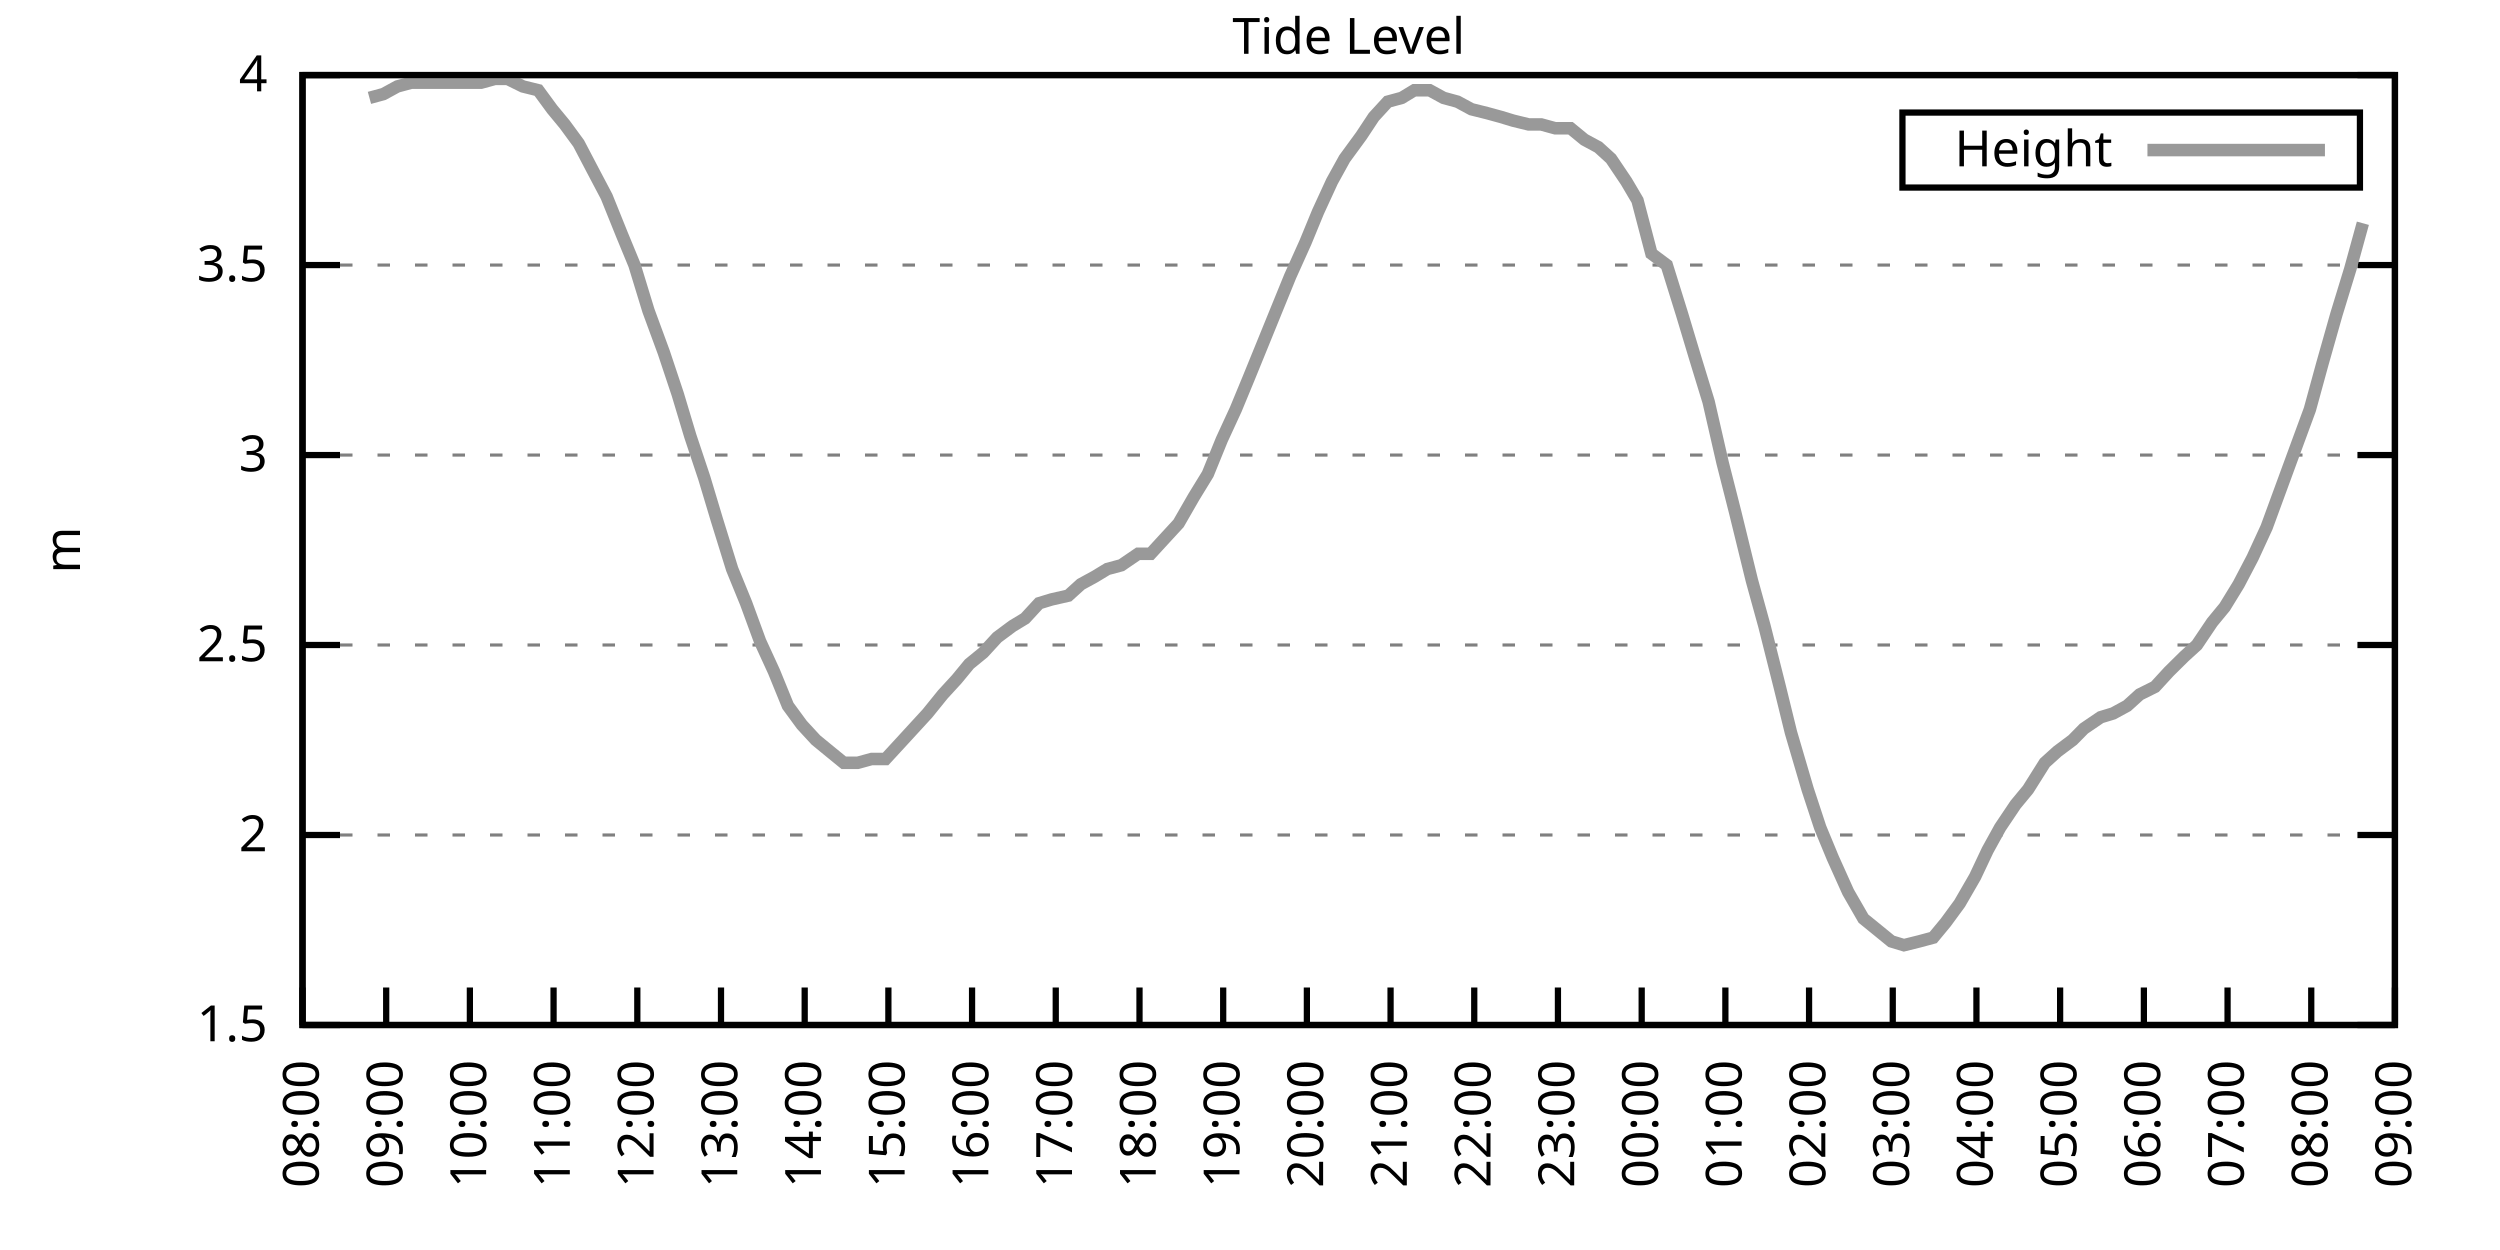
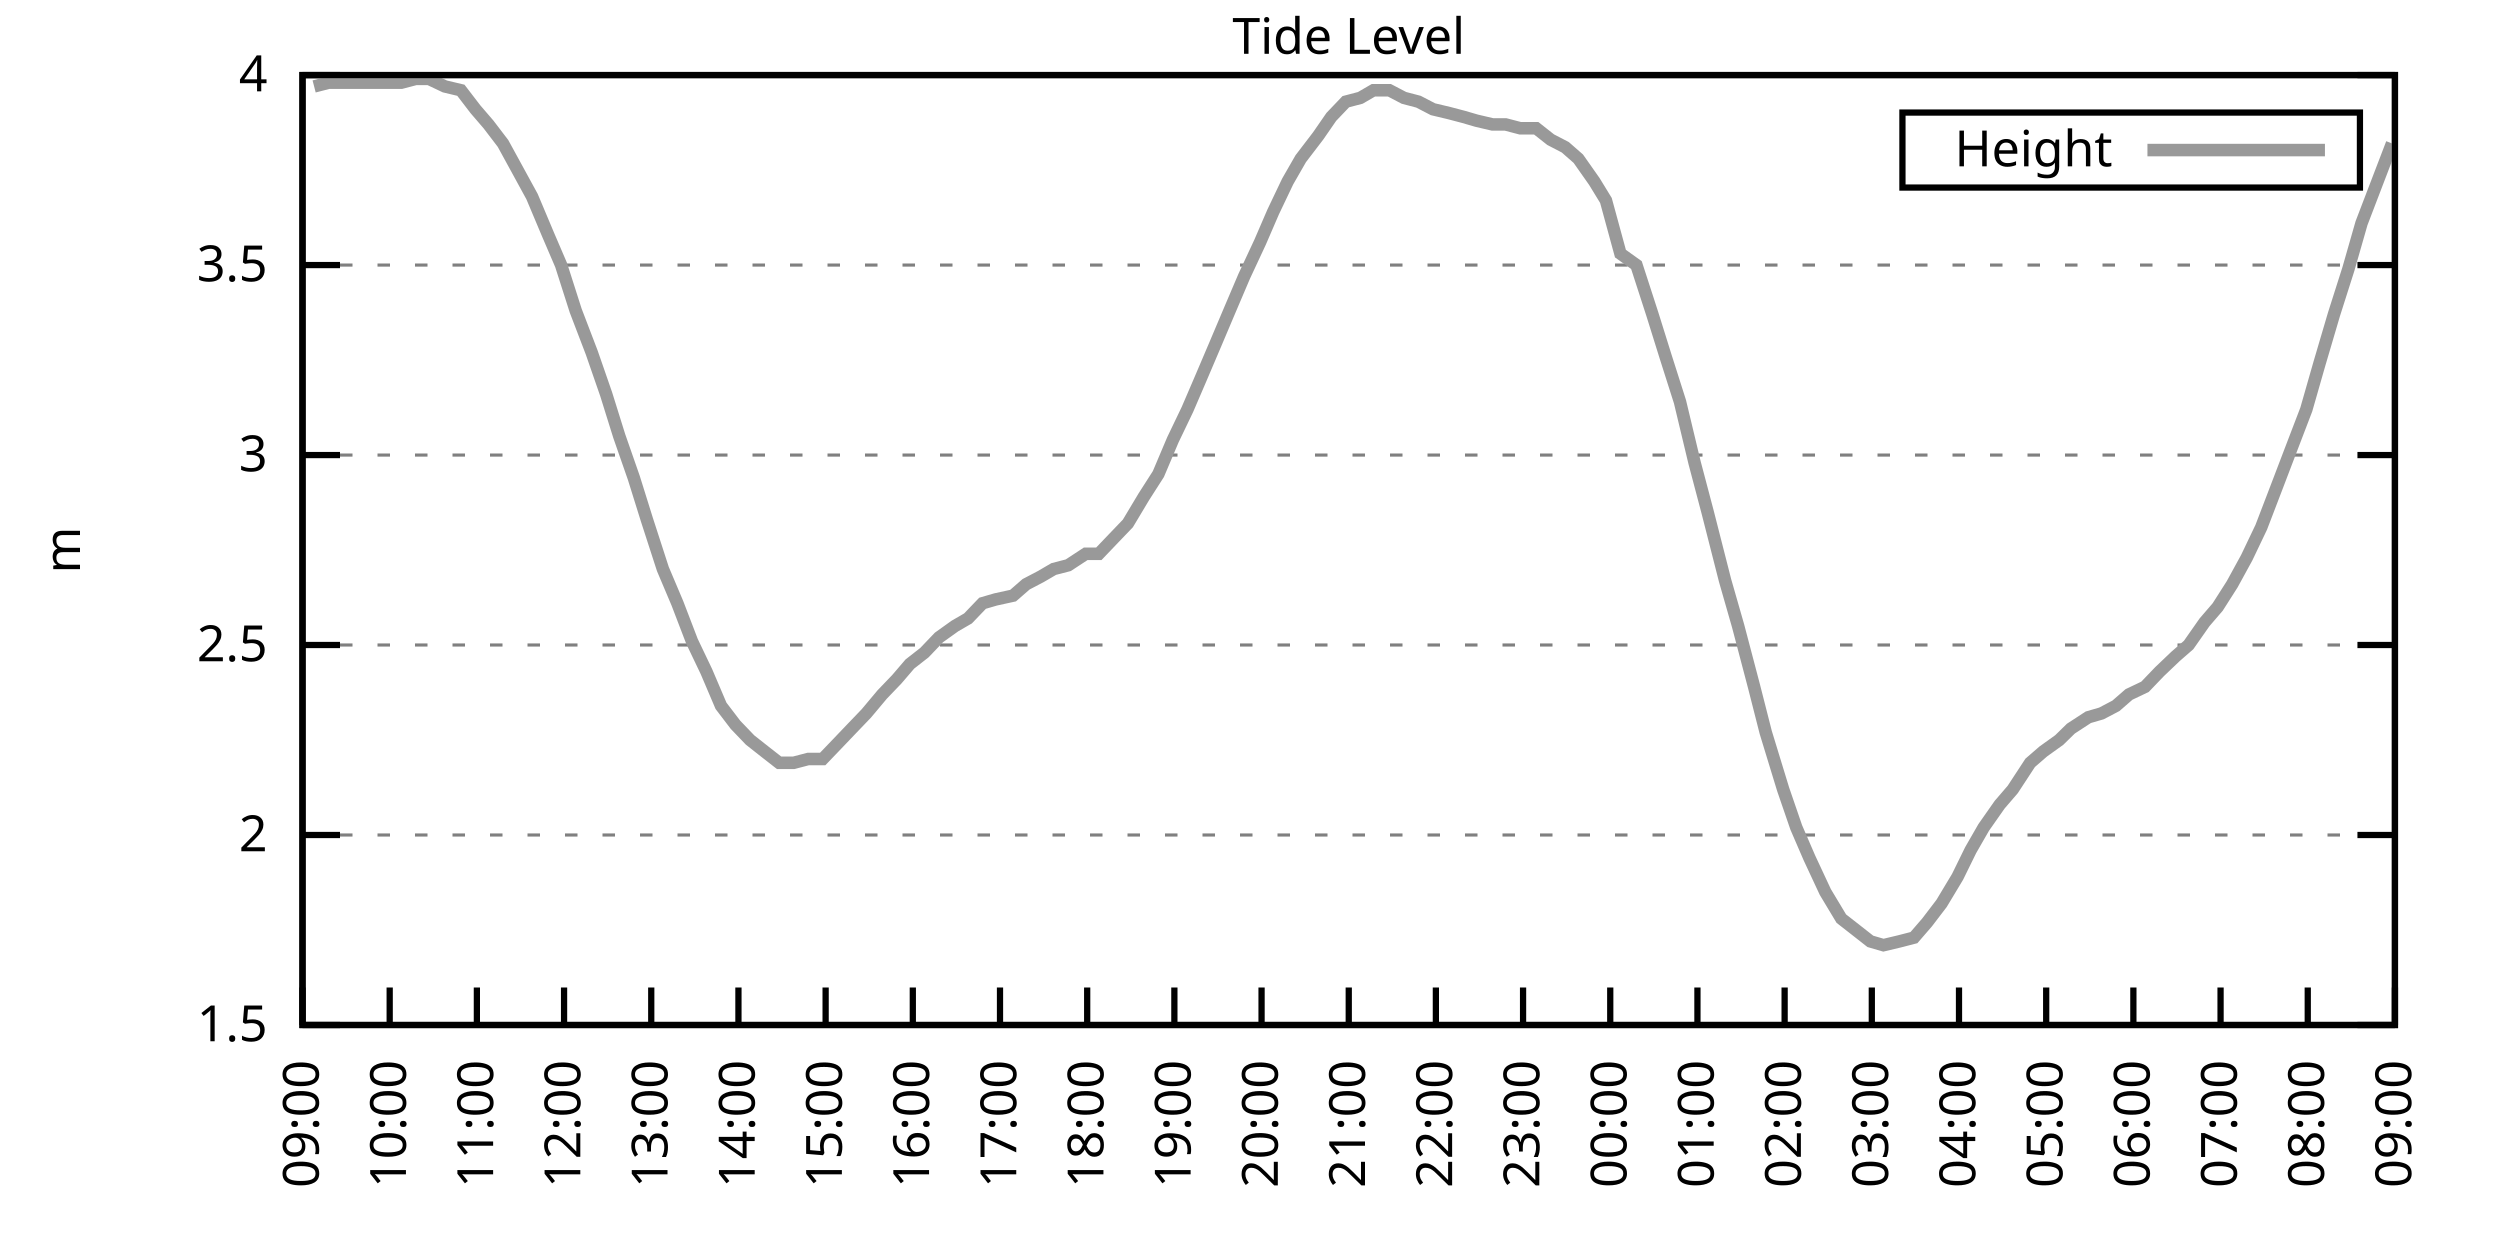
<svg xmlns="http://www.w3.org/2000/svg" xmlns:xlink="http://www.w3.org/1999/xlink" width="400" height="200" viewBox="0 0 400 200">
  <g id="gnuplot_canvas">
    <rect x="0" y="0" width="400" height="200" fill="none" />
    <defs>
      <circle id="gpDot" r="0.5" stroke-width="0.5" stroke="currentColor" />
      <path id="gpPt0" stroke-width="0.333" stroke="currentColor" d="M-1,0 h2 M0,-1 v2" />
      <path id="gpPt1" stroke-width="0.333" stroke="currentColor" d="M-1,-1 L1,1 M1,-1 L-1,1" />
      <path id="gpPt2" stroke-width="0.333" stroke="currentColor" d="M-1,0 L1,0 M0,-1 L0,1 M-1,-1 L1,1 M-1,1 L1,-1" />
      <rect id="gpPt3" stroke-width="0.333" stroke="currentColor" x="-1" y="-1" width="2" height="2" />
      <rect id="gpPt4" stroke-width="0.333" stroke="currentColor" fill="currentColor" x="-1" y="-1" width="2" height="2" />
      <circle id="gpPt5" stroke-width="0.333" stroke="currentColor" cx="0" cy="0" r="1" />
      <use xlink:href="#gpPt5" id="gpPt6" fill="currentColor" stroke="none" />
      <path id="gpPt7" stroke-width="0.333" stroke="currentColor" d="M0,-1.33 L-1.33,0.67 L1.33,0.67 z" />
      <use xlink:href="#gpPt7" id="gpPt8" fill="currentColor" stroke="none" />
      <use xlink:href="#gpPt7" id="gpPt9" stroke="currentColor" transform="rotate(180)" />
      <use xlink:href="#gpPt9" id="gpPt10" fill="currentColor" stroke="none" />
      <use xlink:href="#gpPt3" id="gpPt11" stroke="currentColor" transform="rotate(45)" />
      <use xlink:href="#gpPt11" id="gpPt12" fill="currentColor" stroke="none" />
      <path id="gpPt13" stroke-width="0.333" stroke="currentColor" d="M0,1.330 L1.265,0.411 L0.782,-1.067 L-0.782,-1.076 L-1.265,0.411 z" />
      <use xlink:href="#gpPt13" id="gpPt14" fill="currentColor" stroke="none" />
      <filter id="textbox" filterUnits="objectBoundingBox" x="0" y="0" height="1" width="1">
        <feFlood flood-color="white" flood-opacity="1" result="bgnd" />
        <feComposite in="SourceGraphic" in2="bgnd" operator="atop" />
      </filter>
      <filter id="greybox" filterUnits="objectBoundingBox" x="0" y="0" height="1" width="1">
        <feFlood flood-color="lightgrey" flood-opacity="1" result="grey" />
        <feComposite in="SourceGraphic" in2="grey" operator="atop" />
      </filter>
    </defs>
    <g fill="none" color="white" stroke="currentColor" stroke-width="1.00" stroke-linecap="butt" stroke-linejoin="miter">
</g>
    <g fill="none" color="black" stroke="currentColor" stroke-width="1.00" stroke-linecap="butt" stroke-linejoin="miter">
      <g stroke="none" shape-rendering="crispEdges">
        <polygon fill="rgb(255, 255, 255)" points="48.40,164.00 383.18,164.00 383.18,12.02 48.40,12.02 " />
      </g>
    </g>
    <g fill="none" color="black" stroke="currentColor" stroke-width="1.00" stroke-linecap="butt" stroke-linejoin="miter">
</g>
    <g fill="none" color="black" stroke="black" stroke-width="0.50" stroke-linecap="butt" stroke-linejoin="miter">
</g>
    <g fill="none" color="gray" stroke="currentColor" stroke-width="0.50" stroke-linecap="butt" stroke-linejoin="miter">
      <path stroke="gray" stroke-dasharray="2,4" class="gridline" d="M48.40,164.00 L383.19,164.00  " />
    </g>
    <g fill="none" color="gray" stroke="gray" stroke-width="1.00" stroke-linecap="butt" stroke-linejoin="miter">
</g>
    <g fill="none" color="black" stroke="currentColor" stroke-width="1.00" stroke-linecap="butt" stroke-linejoin="miter">
      <path stroke="black" d="M48.40,164.00 L54.40,164.00 M383.19,164.00 L377.19,164.00  " />
      <g transform="translate(42.80,166.60)" stroke="none" fill="black" font-family="Sans" font-size="8.00" text-anchor="end">
        <text>
          <tspan font-family="Sans"> 1.5</tspan>
        </text>
      </g>
    </g>
    <g fill="none" color="black" stroke="currentColor" stroke-width="1.00" stroke-linecap="butt" stroke-linejoin="miter">
</g>
    <g fill="none" color="black" stroke="black" stroke-width="0.50" stroke-linecap="butt" stroke-linejoin="miter">
</g>
    <g fill="none" color="gray" stroke="currentColor" stroke-width="0.50" stroke-linecap="butt" stroke-linejoin="miter">
      <path stroke="gray" stroke-dasharray="2,4" class="gridline" d="M48.40,133.60 L383.19,133.60  " />
    </g>
    <g fill="none" color="gray" stroke="gray" stroke-width="1.00" stroke-linecap="butt" stroke-linejoin="miter">
</g>
    <g fill="none" color="black" stroke="currentColor" stroke-width="1.00" stroke-linecap="butt" stroke-linejoin="miter">
      <path stroke="black" d="M48.40,133.60 L54.40,133.60 M383.19,133.60 L377.19,133.60  " />
      <g transform="translate(42.80,136.20)" stroke="none" fill="black" font-family="Sans" font-size="8.00" text-anchor="end">
        <text>
          <tspan font-family="Sans"> 2</tspan>
        </text>
      </g>
    </g>
    <g fill="none" color="black" stroke="currentColor" stroke-width="1.00" stroke-linecap="butt" stroke-linejoin="miter">
</g>
    <g fill="none" color="black" stroke="black" stroke-width="0.50" stroke-linecap="butt" stroke-linejoin="miter">
</g>
    <g fill="none" color="gray" stroke="currentColor" stroke-width="0.50" stroke-linecap="butt" stroke-linejoin="miter">
      <path stroke="gray" stroke-dasharray="2,4" class="gridline" d="M48.40,103.20 L383.19,103.20  " />
    </g>
    <g fill="none" color="gray" stroke="gray" stroke-width="1.00" stroke-linecap="butt" stroke-linejoin="miter">
</g>
    <g fill="none" color="black" stroke="currentColor" stroke-width="1.00" stroke-linecap="butt" stroke-linejoin="miter">
      <path stroke="black" d="M48.40,103.20 L54.40,103.20 M383.19,103.20 L377.19,103.20  " />
      <g transform="translate(42.80,105.80)" stroke="none" fill="black" font-family="Sans" font-size="8.00" text-anchor="end">
        <text>
          <tspan font-family="Sans"> 2.5</tspan>
        </text>
      </g>
    </g>
    <g fill="none" color="black" stroke="currentColor" stroke-width="1.00" stroke-linecap="butt" stroke-linejoin="miter">
</g>
    <g fill="none" color="black" stroke="black" stroke-width="0.50" stroke-linecap="butt" stroke-linejoin="miter">
</g>
    <g fill="none" color="gray" stroke="currentColor" stroke-width="0.50" stroke-linecap="butt" stroke-linejoin="miter">
      <path stroke="gray" stroke-dasharray="2,4" class="gridline" d="M48.40,72.81 L383.19,72.81  " />
    </g>
    <g fill="none" color="gray" stroke="gray" stroke-width="1.00" stroke-linecap="butt" stroke-linejoin="miter">
</g>
    <g fill="none" color="black" stroke="currentColor" stroke-width="1.00" stroke-linecap="butt" stroke-linejoin="miter">
      <path stroke="black" d="M48.40,72.81 L54.40,72.81 M383.19,72.81 L377.19,72.81  " />
      <g transform="translate(42.80,75.41)" stroke="none" fill="black" font-family="Sans" font-size="8.00" text-anchor="end">
        <text>
          <tspan font-family="Sans"> 3</tspan>
        </text>
      </g>
    </g>
    <g fill="none" color="black" stroke="currentColor" stroke-width="1.00" stroke-linecap="butt" stroke-linejoin="miter">
</g>
    <g fill="none" color="black" stroke="black" stroke-width="0.50" stroke-linecap="butt" stroke-linejoin="miter">
</g>
    <g fill="none" color="gray" stroke="currentColor" stroke-width="0.50" stroke-linecap="butt" stroke-linejoin="miter">
      <path stroke="gray" stroke-dasharray="2,4" class="gridline" d="M48.40,42.41 L383.19,42.41  " />
    </g>
    <g fill="none" color="gray" stroke="gray" stroke-width="1.00" stroke-linecap="butt" stroke-linejoin="miter">
</g>
    <g fill="none" color="black" stroke="currentColor" stroke-width="1.00" stroke-linecap="butt" stroke-linejoin="miter">
      <path stroke="black" d="M48.40,42.41 L54.40,42.41 M383.19,42.41 L377.19,42.41  " />
      <g transform="translate(42.80,45.01)" stroke="none" fill="black" font-family="Sans" font-size="8.00" text-anchor="end">
        <text>
          <tspan font-family="Sans"> 3.5</tspan>
        </text>
      </g>
    </g>
    <g fill="none" color="black" stroke="currentColor" stroke-width="1.00" stroke-linecap="butt" stroke-linejoin="miter">
</g>
    <g fill="none" color="black" stroke="black" stroke-width="0.50" stroke-linecap="butt" stroke-linejoin="miter">
</g>
    <g fill="none" color="gray" stroke="currentColor" stroke-width="0.50" stroke-linecap="butt" stroke-linejoin="miter">
      <path stroke="gray" stroke-dasharray="2,4" class="gridline" d="M48.40,12.01 L383.19,12.01  " />
    </g>
    <g fill="none" color="gray" stroke="gray" stroke-width="1.00" stroke-linecap="butt" stroke-linejoin="miter">
</g>
    <g fill="none" color="black" stroke="currentColor" stroke-width="1.00" stroke-linecap="butt" stroke-linejoin="miter">
      <path stroke="black" d="M48.40,12.01 L54.40,12.01 M383.19,12.01 L377.19,12.01  " />
      <g transform="translate(42.80,14.61)" stroke="none" fill="black" font-family="Sans" font-size="8.00" text-anchor="end">
        <text>
          <tspan font-family="Sans"> 4</tspan>
        </text>
      </g>
    </g>
    <g fill="none" color="black" stroke="currentColor" stroke-width="1.00" stroke-linecap="butt" stroke-linejoin="miter">
      <path stroke="black" d="M48.40,164.00 L48.40,158.00  " />
      <g transform="translate(51.00,169.60) rotate(270.00)" stroke="none" fill="black" font-family="Sans" font-size="8.00" text-anchor="end">
        <text>
-           <tspan font-family="Sans">08:00</tspan>
-         </text>
-       </g>
-     </g>
-     <g fill="none" color="black" stroke="currentColor" stroke-width="1.00" stroke-linecap="butt" stroke-linejoin="miter">
-       <path stroke="black" d="M61.79,164.00 L61.79,158.00  " />
-       <g transform="translate(64.39,169.60) rotate(270.00)" stroke="none" fill="black" font-family="Sans" font-size="8.00" text-anchor="end">
-         <text>
          <tspan font-family="Sans">09:00</tspan>
        </text>
      </g>
    </g>
    <g fill="none" color="black" stroke="currentColor" stroke-width="1.00" stroke-linecap="butt" stroke-linejoin="miter">
-       <path stroke="black" d="M75.18,164.00 L75.18,158.00  " />
-       <g transform="translate(77.78,169.60) rotate(270.00)" stroke="none" fill="black" font-family="Sans" font-size="8.00" text-anchor="end">
+       <path stroke="black" d="M62.35,164.00 L62.35,158.00  " />
+       <g transform="translate(64.95,169.60) rotate(270.00)" stroke="none" fill="black" font-family="Sans" font-size="8.00" text-anchor="end">
        <text>
          <tspan font-family="Sans">10:00</tspan>
        </text>
      </g>
    </g>
    <g fill="none" color="black" stroke="currentColor" stroke-width="1.00" stroke-linecap="butt" stroke-linejoin="miter">
-       <path stroke="black" d="M88.57,164.00 L88.57,158.00  " />
-       <g transform="translate(91.17,169.60) rotate(270.00)" stroke="none" fill="black" font-family="Sans" font-size="8.00" text-anchor="end">
+       <path stroke="black" d="M76.30,164.00 L76.30,158.00  " />
+       <g transform="translate(78.90,169.60) rotate(270.00)" stroke="none" fill="black" font-family="Sans" font-size="8.00" text-anchor="end">
        <text>
          <tspan font-family="Sans">11:00</tspan>
        </text>
      </g>
    </g>
    <g fill="none" color="black" stroke="currentColor" stroke-width="1.00" stroke-linecap="butt" stroke-linejoin="miter">
-       <path stroke="black" d="M101.97,164.00 L101.97,158.00  " />
-       <g transform="translate(104.57,169.60) rotate(270.00)" stroke="none" fill="black" font-family="Sans" font-size="8.00" text-anchor="end">
+       <path stroke="black" d="M90.25,164.00 L90.25,158.00  " />
+       <g transform="translate(92.85,169.60) rotate(270.00)" stroke="none" fill="black" font-family="Sans" font-size="8.00" text-anchor="end">
        <text>
          <tspan font-family="Sans">12:00</tspan>
        </text>
      </g>
    </g>
    <g fill="none" color="black" stroke="currentColor" stroke-width="1.00" stroke-linecap="butt" stroke-linejoin="miter">
-       <path stroke="black" d="M115.36,164.00 L115.36,158.00  " />
-       <g transform="translate(117.96,169.60) rotate(270.00)" stroke="none" fill="black" font-family="Sans" font-size="8.00" text-anchor="end">
+       <path stroke="black" d="M104.20,164.00 L104.20,158.00  " />
+       <g transform="translate(106.80,169.60) rotate(270.00)" stroke="none" fill="black" font-family="Sans" font-size="8.00" text-anchor="end">
        <text>
          <tspan font-family="Sans">13:00</tspan>
        </text>
      </g>
    </g>
    <g fill="none" color="black" stroke="currentColor" stroke-width="1.00" stroke-linecap="butt" stroke-linejoin="miter">
-       <path stroke="black" d="M128.75,164.00 L128.75,158.00  " />
-       <g transform="translate(131.35,169.60) rotate(270.00)" stroke="none" fill="black" font-family="Sans" font-size="8.00" text-anchor="end">
+       <path stroke="black" d="M118.15,164.00 L118.15,158.00  " />
+       <g transform="translate(120.75,169.60) rotate(270.00)" stroke="none" fill="black" font-family="Sans" font-size="8.00" text-anchor="end">
        <text>
          <tspan font-family="Sans">14:00</tspan>
        </text>
      </g>
    </g>
    <g fill="none" color="black" stroke="currentColor" stroke-width="1.00" stroke-linecap="butt" stroke-linejoin="miter">
-       <path stroke="black" d="M142.14,164.00 L142.14,158.00  " />
-       <g transform="translate(144.74,169.60) rotate(270.00)" stroke="none" fill="black" font-family="Sans" font-size="8.00" text-anchor="end">
+       <path stroke="black" d="M132.10,164.00 L132.10,158.00  " />
+       <g transform="translate(134.70,169.60) rotate(270.00)" stroke="none" fill="black" font-family="Sans" font-size="8.00" text-anchor="end">
        <text>
          <tspan font-family="Sans">15:00</tspan>
        </text>
      </g>
    </g>
    <g fill="none" color="black" stroke="currentColor" stroke-width="1.00" stroke-linecap="butt" stroke-linejoin="miter">
-       <path stroke="black" d="M155.53,164.00 L155.53,158.00  " />
-       <g transform="translate(158.13,169.60) rotate(270.00)" stroke="none" fill="black" font-family="Sans" font-size="8.00" text-anchor="end">
+       <path stroke="black" d="M146.05,164.00 L146.05,158.00  " />
+       <g transform="translate(148.65,169.60) rotate(270.00)" stroke="none" fill="black" font-family="Sans" font-size="8.00" text-anchor="end">
        <text>
          <tspan font-family="Sans">16:00</tspan>
        </text>
      </g>
    </g>
    <g fill="none" color="black" stroke="currentColor" stroke-width="1.00" stroke-linecap="butt" stroke-linejoin="miter">
-       <path stroke="black" d="M168.92,164.00 L168.92,158.00  " />
-       <g transform="translate(171.52,169.60) rotate(270.00)" stroke="none" fill="black" font-family="Sans" font-size="8.00" text-anchor="end">
+       <path stroke="black" d="M160.00,164.00 L160.00,158.00  " />
+       <g transform="translate(162.60,169.60) rotate(270.00)" stroke="none" fill="black" font-family="Sans" font-size="8.00" text-anchor="end">
        <text>
          <tspan font-family="Sans">17:00</tspan>
        </text>
      </g>
    </g>
    <g fill="none" color="black" stroke="currentColor" stroke-width="1.00" stroke-linecap="butt" stroke-linejoin="miter">
-       <path stroke="black" d="M182.32,164.00 L182.32,158.00  " />
-       <g transform="translate(184.92,169.60) rotate(270.00)" stroke="none" fill="black" font-family="Sans" font-size="8.00" text-anchor="end">
+       <path stroke="black" d="M173.95,164.00 L173.95,158.00  " />
+       <g transform="translate(176.55,169.60) rotate(270.00)" stroke="none" fill="black" font-family="Sans" font-size="8.00" text-anchor="end">
        <text>
          <tspan font-family="Sans">18:00</tspan>
        </text>
      </g>
    </g>
    <g fill="none" color="black" stroke="currentColor" stroke-width="1.00" stroke-linecap="butt" stroke-linejoin="miter">
-       <path stroke="black" d="M195.71,164.00 L195.71,158.00  " />
-       <g transform="translate(198.31,169.60) rotate(270.00)" stroke="none" fill="black" font-family="Sans" font-size="8.00" text-anchor="end">
+       <path stroke="black" d="M187.90,164.00 L187.90,158.00  " />
+       <g transform="translate(190.50,169.60) rotate(270.00)" stroke="none" fill="black" font-family="Sans" font-size="8.00" text-anchor="end">
        <text>
          <tspan font-family="Sans">19:00</tspan>
        </text>
      </g>
    </g>
    <g fill="none" color="black" stroke="currentColor" stroke-width="1.00" stroke-linecap="butt" stroke-linejoin="miter">
-       <path stroke="black" d="M209.10,164.00 L209.10,158.00  " />
-       <g transform="translate(211.70,169.60) rotate(270.00)" stroke="none" fill="black" font-family="Sans" font-size="8.00" text-anchor="end">
+       <path stroke="black" d="M201.85,164.00 L201.85,158.00  " />
+       <g transform="translate(204.45,169.60) rotate(270.00)" stroke="none" fill="black" font-family="Sans" font-size="8.00" text-anchor="end">
        <text>
          <tspan font-family="Sans">20:00</tspan>
        </text>
      </g>
    </g>
    <g fill="none" color="black" stroke="currentColor" stroke-width="1.00" stroke-linecap="butt" stroke-linejoin="miter">
-       <path stroke="black" d="M222.49,164.00 L222.49,158.00  " />
-       <g transform="translate(225.09,169.60) rotate(270.00)" stroke="none" fill="black" font-family="Sans" font-size="8.00" text-anchor="end">
+       <path stroke="black" d="M215.80,164.00 L215.80,158.00  " />
+       <g transform="translate(218.40,169.60) rotate(270.00)" stroke="none" fill="black" font-family="Sans" font-size="8.00" text-anchor="end">
        <text>
          <tspan font-family="Sans">21:00</tspan>
        </text>
      </g>
    </g>
    <g fill="none" color="black" stroke="currentColor" stroke-width="1.00" stroke-linecap="butt" stroke-linejoin="miter">
-       <path stroke="black" d="M235.88,164.00 L235.88,158.00  " />
-       <g transform="translate(238.48,169.60) rotate(270.00)" stroke="none" fill="black" font-family="Sans" font-size="8.00" text-anchor="end">
+       <path stroke="black" d="M229.74,164.00 L229.74,158.00  " />
+       <g transform="translate(232.34,169.60) rotate(270.00)" stroke="none" fill="black" font-family="Sans" font-size="8.00" text-anchor="end">
        <text>
          <tspan font-family="Sans">22:00</tspan>
        </text>
      </g>
    </g>
    <g fill="none" color="black" stroke="currentColor" stroke-width="1.00" stroke-linecap="butt" stroke-linejoin="miter">
-       <path stroke="black" d="M249.27,164.00 L249.27,158.00  " />
-       <g transform="translate(251.87,169.60) rotate(270.00)" stroke="none" fill="black" font-family="Sans" font-size="8.00" text-anchor="end">
+       <path stroke="black" d="M243.69,164.00 L243.69,158.00  " />
+       <g transform="translate(246.29,169.60) rotate(270.00)" stroke="none" fill="black" font-family="Sans" font-size="8.00" text-anchor="end">
        <text>
          <tspan font-family="Sans">23:00</tspan>
        </text>
      </g>
    </g>
    <g fill="none" color="black" stroke="currentColor" stroke-width="1.00" stroke-linecap="butt" stroke-linejoin="miter">
-       <path stroke="black" d="M262.67,164.00 L262.67,158.00  " />
-       <g transform="translate(265.27,169.60) rotate(270.00)" stroke="none" fill="black" font-family="Sans" font-size="8.00" text-anchor="end">
+       <path stroke="black" d="M257.64,164.00 L257.64,158.00  " />
+       <g transform="translate(260.24,169.60) rotate(270.00)" stroke="none" fill="black" font-family="Sans" font-size="8.00" text-anchor="end">
        <text>
          <tspan font-family="Sans">00:00</tspan>
        </text>
      </g>
    </g>
    <g fill="none" color="black" stroke="currentColor" stroke-width="1.00" stroke-linecap="butt" stroke-linejoin="miter">
-       <path stroke="black" d="M276.06,164.00 L276.06,158.00  " />
-       <g transform="translate(278.66,169.60) rotate(270.00)" stroke="none" fill="black" font-family="Sans" font-size="8.00" text-anchor="end">
+       <path stroke="black" d="M271.59,164.00 L271.59,158.00  " />
+       <g transform="translate(274.19,169.60) rotate(270.00)" stroke="none" fill="black" font-family="Sans" font-size="8.00" text-anchor="end">
        <text>
          <tspan font-family="Sans">01:00</tspan>
        </text>
      </g>
    </g>
    <g fill="none" color="black" stroke="currentColor" stroke-width="1.00" stroke-linecap="butt" stroke-linejoin="miter">
-       <path stroke="black" d="M289.45,164.00 L289.45,158.00  " />
-       <g transform="translate(292.05,169.60) rotate(270.00)" stroke="none" fill="black" font-family="Sans" font-size="8.00" text-anchor="end">
+       <path stroke="black" d="M285.54,164.00 L285.54,158.00  " />
+       <g transform="translate(288.14,169.60) rotate(270.00)" stroke="none" fill="black" font-family="Sans" font-size="8.00" text-anchor="end">
        <text>
          <tspan font-family="Sans">02:00</tspan>
        </text>
      </g>
    </g>
    <g fill="none" color="black" stroke="currentColor" stroke-width="1.00" stroke-linecap="butt" stroke-linejoin="miter">
-       <path stroke="black" d="M302.84,164.00 L302.84,158.00  " />
-       <g transform="translate(305.44,169.60) rotate(270.00)" stroke="none" fill="black" font-family="Sans" font-size="8.00" text-anchor="end">
+       <path stroke="black" d="M299.49,164.00 L299.49,158.00  " />
+       <g transform="translate(302.09,169.60) rotate(270.00)" stroke="none" fill="black" font-family="Sans" font-size="8.00" text-anchor="end">
        <text>
          <tspan font-family="Sans">03:00</tspan>
        </text>
      </g>
    </g>
    <g fill="none" color="black" stroke="currentColor" stroke-width="1.00" stroke-linecap="butt" stroke-linejoin="miter">
-       <path stroke="black" d="M316.23,164.00 L316.23,158.00  " />
-       <g transform="translate(318.83,169.60) rotate(270.00)" stroke="none" fill="black" font-family="Sans" font-size="8.00" text-anchor="end">
+       <path stroke="black" d="M313.44,164.00 L313.44,158.00  " />
+       <g transform="translate(316.04,169.60) rotate(270.00)" stroke="none" fill="black" font-family="Sans" font-size="8.00" text-anchor="end">
        <text>
          <tspan font-family="Sans">04:00</tspan>
        </text>
      </g>
    </g>
    <g fill="none" color="black" stroke="currentColor" stroke-width="1.00" stroke-linecap="butt" stroke-linejoin="miter">
-       <path stroke="black" d="M329.62,164.00 L329.62,158.00  " />
-       <g transform="translate(332.22,169.60) rotate(270.00)" stroke="none" fill="black" font-family="Sans" font-size="8.00" text-anchor="end">
+       <path stroke="black" d="M327.39,164.00 L327.39,158.00  " />
+       <g transform="translate(329.99,169.60) rotate(270.00)" stroke="none" fill="black" font-family="Sans" font-size="8.00" text-anchor="end">
        <text>
          <tspan font-family="Sans">05:00</tspan>
        </text>
      </g>
    </g>
    <g fill="none" color="black" stroke="currentColor" stroke-width="1.00" stroke-linecap="butt" stroke-linejoin="miter">
-       <path stroke="black" d="M343.02,164.00 L343.02,158.00  " />
-       <g transform="translate(345.62,169.60) rotate(270.00)" stroke="none" fill="black" font-family="Sans" font-size="8.00" text-anchor="end">
+       <path stroke="black" d="M341.34,164.00 L341.34,158.00  " />
+       <g transform="translate(343.94,169.60) rotate(270.00)" stroke="none" fill="black" font-family="Sans" font-size="8.00" text-anchor="end">
        <text>
          <tspan font-family="Sans">06:00</tspan>
        </text>
      </g>
    </g>
    <g fill="none" color="black" stroke="currentColor" stroke-width="1.00" stroke-linecap="butt" stroke-linejoin="miter">
-       <path stroke="black" d="M356.41,164.00 L356.41,158.00  " />
-       <g transform="translate(359.01,169.60) rotate(270.00)" stroke="none" fill="black" font-family="Sans" font-size="8.00" text-anchor="end">
+       <path stroke="black" d="M355.29,164.00 L355.29,158.00  " />
+       <g transform="translate(357.89,169.60) rotate(270.00)" stroke="none" fill="black" font-family="Sans" font-size="8.00" text-anchor="end">
        <text>
          <tspan font-family="Sans">07:00</tspan>
        </text>
      </g>
    </g>
    <g fill="none" color="black" stroke="currentColor" stroke-width="1.00" stroke-linecap="butt" stroke-linejoin="miter">
-       <path stroke="black" d="M369.80,164.00 L369.80,158.00  " />
-       <g transform="translate(372.40,169.60) rotate(270.00)" stroke="none" fill="black" font-family="Sans" font-size="8.00" text-anchor="end">
+       <path stroke="black" d="M369.24,164.00 L369.24,158.00  " />
+       <g transform="translate(371.84,169.60) rotate(270.00)" stroke="none" fill="black" font-family="Sans" font-size="8.00" text-anchor="end">
        <text>
          <tspan font-family="Sans">08:00</tspan>
        </text>
      </g>
    </g>
    <g fill="none" color="black" stroke="currentColor" stroke-width="1.00" stroke-linecap="butt" stroke-linejoin="miter">
      <path stroke="black" d="M383.19,164.00 L383.19,158.00  " />
      <g transform="translate(385.79,169.60) rotate(270.00)" stroke="none" fill="black" font-family="Sans" font-size="8.00" text-anchor="end">
        <text>
          <tspan font-family="Sans">09:00</tspan>
        </text>
      </g>
    </g>
    <g fill="none" color="black" stroke="currentColor" stroke-width="1.00" stroke-linecap="butt" stroke-linejoin="miter">
</g>
    <g fill="none" color="black" stroke="currentColor" stroke-width="1.00" stroke-linecap="butt" stroke-linejoin="miter">
      <path stroke="black" d="M48.40,12.01 L48.40,164.00 L383.19,164.00 L383.19,12.01 L48.40,12.01 Z  " />
    </g>
    <g fill="none" color="black" stroke="currentColor" stroke-width="1.00" stroke-linecap="butt" stroke-linejoin="miter">
</g>
    <g fill="none" color="black" stroke="currentColor" stroke-width="1.00" stroke-linecap="butt" stroke-linejoin="miter">
      <path stroke="black" d="M304.39,30.01 L304.39,18.01 L377.59,18.01 L377.59,30.01 L304.39,30.01 Z  " />
    </g>
    <g id="Tide_level_plot_1">
      <g fill="none" color="white" stroke="black" stroke-width="2.00" stroke-linecap="butt" stroke-linejoin="miter">
</g>
      <g fill="none" color="black" stroke="currentColor" stroke-width="2.00" stroke-linecap="butt" stroke-linejoin="miter">
        <g transform="translate(337.99,26.61)" stroke="none" fill="black" font-family="Sans" font-size="8.00" text-anchor="end">
          <text>
            <tspan font-family="Sans">Height</tspan>
          </text>
        </g>
      </g>
      <g fill="none" color="black" stroke="currentColor" stroke-width="2.00" stroke-linecap="butt" stroke-linejoin="miter">
-         <path stroke="rgb(153, 153, 153)" d="M343.59,24.01 L371.99,24.01 M59.11,15.66 L61.35,15.05 L63.58,13.83 L65.81,13.23 L68.04,13.23 L70.27,13.23   L72.50,13.23 L74.74,13.23 L76.97,13.23 L79.20,12.62 L81.21,12.62 L83.66,13.83 L86.12,14.44 L88.35,17.48   L90.36,19.91 L92.59,22.95 L94.82,27.21 L97.06,31.46 L99.51,37.54 L101.52,42.41 L103.75,49.70 L106.21,56.39   L108.44,63.08 L110.45,69.77 L112.68,76.45 L114.69,83.14 L117.14,91.04 L119.38,96.52 L121.61,102.60 L123.84,107.46   L126.07,112.93 L128.30,115.97 L130.54,118.40 L132.77,120.23 L135.00,122.05 L137.23,122.05 L139.46,121.44 L141.69,121.44   L143.93,119.01 L146.16,116.58 L148.39,114.15 L150.85,111.11 L153.08,108.68 L155.09,106.24 L157.32,104.42 L159.55,101.99   L162.01,100.16 L164.01,98.95 L166.25,96.52 L168.25,95.91 L170.93,95.30 L172.94,93.48 L175.17,92.26 L177.18,91.04   L179.41,90.44 L182.09,88.61 L184.10,88.61 L186.33,86.18 L188.57,83.75 L191.02,79.49 L193.25,75.85 L195.48,70.37   L197.72,65.51 L199.73,60.65 L201.96,55.18 L204.19,49.70 L206.42,44.23 L208.88,38.76 L210.88,33.90 L213.12,29.03   L215.13,25.39 L217.80,21.74 L219.81,18.70 L222.04,16.27 L224.28,15.66 L226.29,14.44 L228.74,14.44 L230.97,15.66   L233.20,16.27 L235.44,17.48 L237.89,18.09 L240.12,18.70 L242.13,19.31 L244.59,19.91 L246.60,19.91 L248.83,20.52   L251.28,20.52 L253.51,22.35 L255.75,23.56 L257.76,25.39 L260.21,29.03 L262.00,32.07 L264.23,40.58 L266.68,42.41   L269.14,50.31 L271.15,57.00 L273.38,64.29 L275.61,74.02 L277.62,81.93 L280.30,92.87 L282.31,100.16 L284.76,109.89   L286.55,117.19 L289.23,126.31 L291.23,132.39 L293.24,137.25 L295.70,142.72 L298.15,146.98 L300.39,148.80 L302.62,150.62   L304.63,151.23 L307.08,150.62 L309.31,150.02 L311.32,147.59 L313.55,144.55 L316.01,140.29 L318.02,136.03 L320.03,132.39   L322.48,128.74 L324.49,126.31 L327.17,122.05 L329.18,120.23 L331.63,118.40 L333.42,116.58 L336.10,114.76 L338.10,114.15   L340.34,112.93 L342.35,111.11 L344.80,109.89 L347.03,107.46 L349.49,105.03 L351.50,103.20 L353.95,99.56 L355.96,97.12   L358.19,93.48 L360.42,89.22 L362.66,84.36 L364.89,78.28 L367.12,72.20 L369.58,65.51 L371.58,58.21 L373.82,50.31   L376.05,43.02 L378.06,35.72  " />
+         <path stroke="rgb(153, 153, 153)" d="M343.59,24.01 L371.99,24.01 M50.26,13.83 L52.58,13.23 L54.91,13.23 L57.23,13.23 L59.56,13.23 L61.88,13.23   L64.21,13.23 L66.53,12.62 L68.63,12.62 L71.18,13.83 L73.74,14.44 L76.07,17.48 L78.16,19.91 L80.48,22.95   L82.81,27.21 L85.13,31.46 L87.69,37.54 L89.78,42.41 L92.11,49.70 L94.67,56.39 L96.99,63.08 L99.08,69.77   L101.41,76.45 L103.50,83.14 L106.06,91.04 L108.38,96.52 L110.71,102.60 L113.03,107.46 L115.36,112.93 L117.68,115.97   L120.01,118.40 L122.33,120.23 L124.66,122.05 L126.98,122.05 L129.31,121.44 L131.63,121.44 L133.96,119.01 L136.28,116.58   L138.61,114.15 L141.16,111.11 L143.49,108.68 L145.58,106.24 L147.91,104.42 L150.23,101.99 L152.79,100.16 L154.88,98.95   L157.21,96.52 L159.30,95.91 L162.09,95.30 L164.18,93.48 L166.51,92.26 L168.60,91.04 L170.92,90.44 L173.71,88.61   L175.81,88.61 L178.13,86.18 L180.46,83.75 L183.01,79.49 L185.34,75.85 L187.66,70.37 L189.99,65.51 L192.08,60.65   L194.41,55.18 L196.73,49.70 L199.06,44.23 L201.61,38.76 L203.71,33.90 L206.03,29.03 L208.12,25.39 L210.91,21.74   L213.01,18.70 L215.33,16.27 L217.65,15.66 L219.75,14.44 L222.30,14.44 L224.63,15.66 L226.95,16.27 L229.28,17.48   L231.84,18.09 L234.16,18.70 L236.25,19.31 L238.81,19.91 L240.90,19.91 L243.23,20.52 L245.79,20.52 L248.11,22.35   L250.44,23.56 L252.53,25.39 L255.09,29.03 L256.95,32.07 L259.27,40.58 L261.83,42.41 L264.39,50.31 L266.48,57.00   L268.80,64.29 L271.13,74.02 L273.22,81.93 L276.01,92.87 L278.10,100.16 L280.66,109.89 L282.52,117.19 L285.31,126.31   L287.40,132.39 L289.50,137.25 L292.05,142.72 L294.61,146.98 L296.94,148.80 L299.26,150.62 L301.35,151.23 L303.91,150.62   L306.23,150.02 L308.33,147.59 L310.65,144.55 L313.21,140.29 L315.30,136.03 L317.39,132.39 L319.95,128.74 L322.04,126.31   L324.83,122.05 L326.93,120.23 L329.48,118.40 L331.34,116.58 L334.13,114.76 L336.23,114.15 L338.55,112.93 L340.64,111.11   L343.20,109.89 L345.53,107.46 L348.08,105.03 L350.18,103.20 L352.73,99.56 L354.83,97.12 L357.15,93.48 L359.48,89.22   L361.80,84.36 L364.13,78.28 L366.45,72.20 L369.01,65.51 L371.10,58.21 L373.43,50.31 L375.75,43.02 L377.84,35.72   L380.40,29.03 L382.73,22.95  " />
      </g>
    </g>
    <g fill="none" color="black" stroke="currentColor" stroke-width="2.00" stroke-linecap="butt" stroke-linejoin="miter">
</g>
    <g fill="none" color="black" stroke="black" stroke-width="1.00" stroke-linecap="butt" stroke-linejoin="miter">
</g>
    <g fill="none" color="black" stroke="currentColor" stroke-width="1.00" stroke-linecap="butt" stroke-linejoin="miter">
      <path stroke="black" d="M48.40,12.01 L48.40,164.00 L383.19,164.00 L383.19,12.01 L48.40,12.01 Z  " />
      <g transform="translate(12.80,88.01) rotate(270.00)" stroke="none" fill="black" font-family="Sans" font-size="8.00" text-anchor="middle">
        <text>
          <tspan font-family="Sans">m</tspan>
        </text>
      </g>
    </g>
    <g fill="none" color="black" stroke="currentColor" stroke-width="1.00" stroke-linecap="butt" stroke-linejoin="miter">
</g>
    <g fill="none" color="black" stroke="currentColor" stroke-width="1.00" stroke-linecap="butt" stroke-linejoin="miter">
      <g transform="translate(215.79,8.61)" stroke="none" fill="black" font-family="Sans" font-size="8.00" text-anchor="middle">
        <text>
          <tspan font-family="Sans">Tide Level</tspan>
        </text>
      </g>
    </g>
    <g fill="none" color="black" stroke="currentColor" stroke-width="1.00" stroke-linecap="butt" stroke-linejoin="miter">
</g>
  </g>
</svg>
